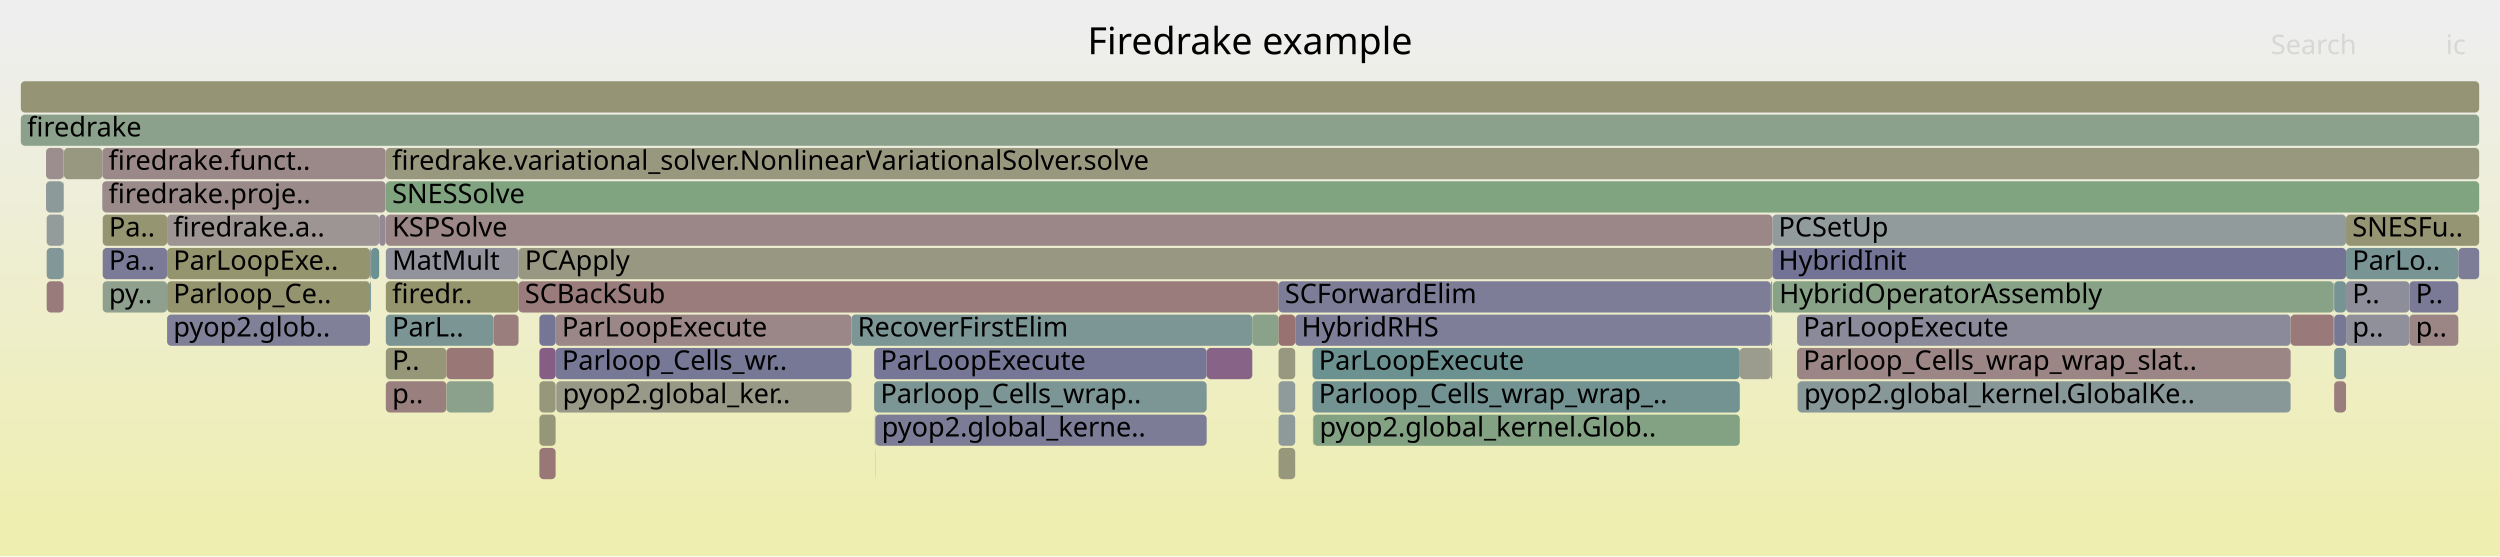
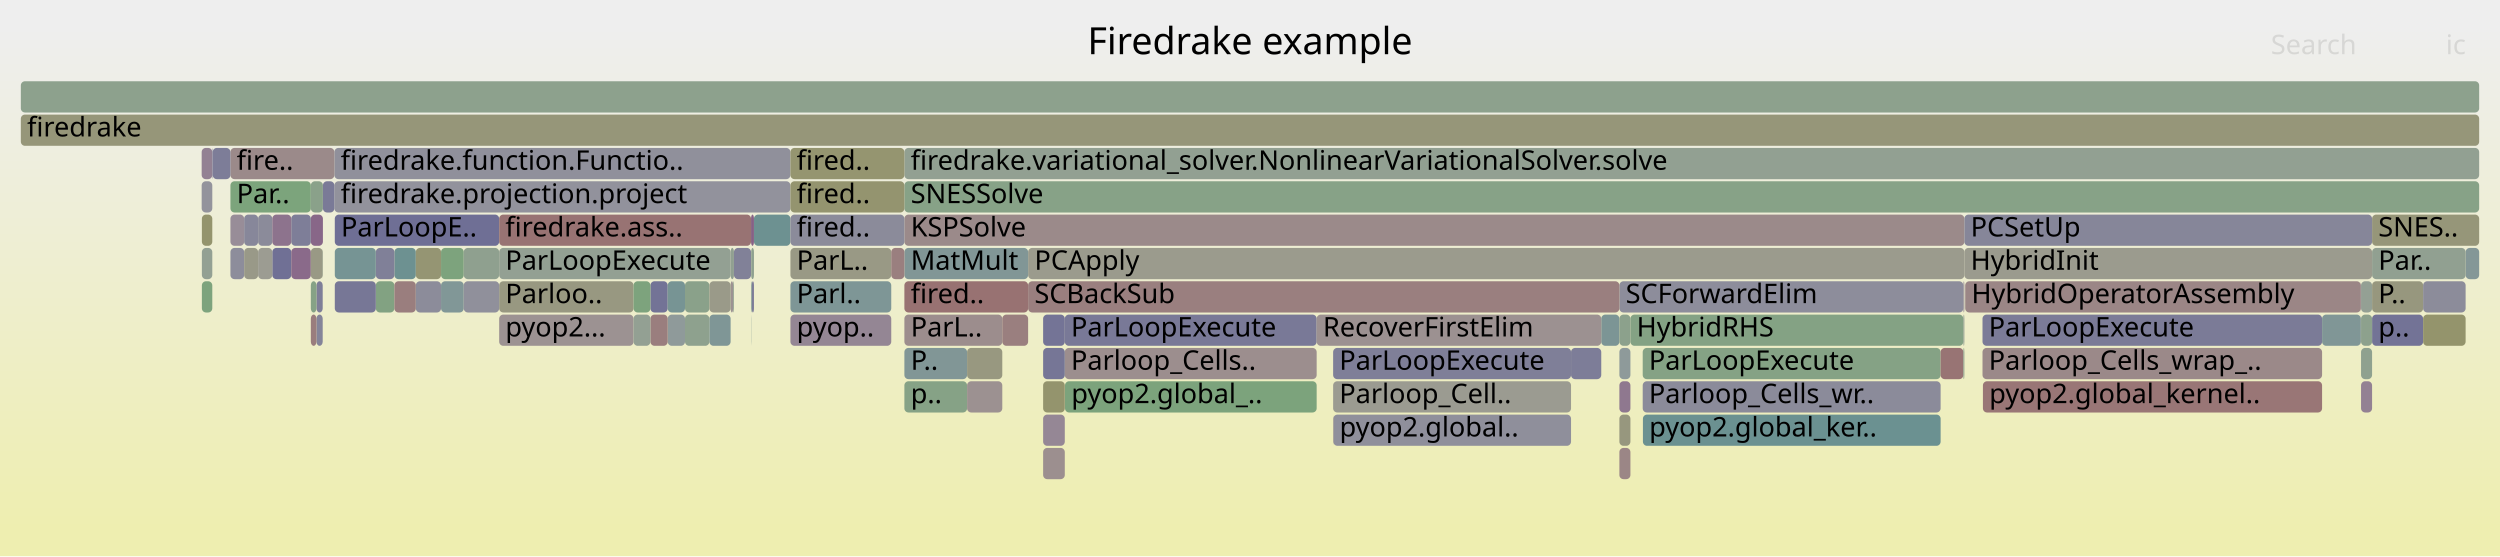
<svg xmlns="http://www.w3.org/2000/svg" version="1.1" width="1200" height="267" viewBox="0 0 1200 267">
  <defs>
    <linearGradient id="background" y1="0" y2="1" x1="0" x2="0">
      <stop stop-color="#eeeeee" offset="5%" />
      <stop stop-color="#eeeeb0" offset="95%" />
    </linearGradient>
  </defs>
  <style type="text/css">
	text { font-family:Verdana; font-size:13px; fill:rgb(0,0,0); }
	#search, #ignorecase { opacity:0.1; cursor:pointer; }
	#search:hover, #search.show, #ignorecase:hover, #ignorecase.show { opacity:1; }
	#subtitle { text-anchor:middle; font-color:rgb(160,160,160); }
	#title { text-anchor:middle; font-size:18px}
	#unzoom { cursor:pointer; }
	#frames &gt; *:hover { stroke:black; stroke-width:0.5; cursor:pointer; }
	.hide { display:none; }
	.parent { opacity:0.5; }
</style>
  <rect x="0.0" y="0" width="1200.0" height="267.0" fill="url(#background)" />
  <text id="title" x="600.00" y="26">Firedrake example</text>
  <text id="details" x="10.00" y="249"> </text>
  <text id="unzoom" x="10.00" y="26" class="hide">Reset Zoom</text>
  <text id="search" x="1090.00" y="26">Search</text>
  <text id="ignorecase" x="1174.00" y="26">ic</text>
  <text id="matched" x="1090.00" y="249"> </text>
  <g id="frames">
    <g>
-       <rect x="601.1" y="151" width="12.6" height="15.0" fill="rgb(138.123,161.236,138.123)" rx="2" ry="2" />
-       <text x="604.07" y="161.5" />
-     </g>
-     <g>
-       <rect x="248.9" y="119" width="601.8" height="15.0" fill="rgb(152.315,152.315,130.451)" rx="2" ry="2" />
-       <text x="251.91" y="129.5">PCApply</text>
-     </g>
-     <g>
-       <rect x="178.0" y="135" width="0.1" height="15.0" fill="rgb(144.648,154.538,154.538)" rx="2" ry="2" />
-       <text x="181.01" y="145.5" />
-     </g>
-     <g>
-       <rect x="10.0" y="55" width="1180.0" height="15.0" fill="rgb(139.276,161.048,139.276)" rx="2" ry="2" />
+       <rect x="1138.6" y="135" width="24.5" height="15.0" fill="rgb(151.418,151.418,126.1)" rx="2" ry="2" />
+       <text x="1141.59" y="145.5">P..</text>
+     </g>
+     <g>
+       <rect x="189.3" y="119" width="10.3" height="15.0" fill="rgb(108.682,145.214,145.214)" rx="2" ry="2" />
+       <text x="192.34" y="129.5" />
+     </g>
+     <g>
+       <rect x="1138.6" y="151" width="24.5" height="15.0" fill="rgb(114.874,114.874,149.653)" rx="2" ry="2" />
+       <text x="1141.59" y="161.5">p..</text>
+     </g>
+     <g>
+       <rect x="951.6" y="151" width="163.0" height="15.0" fill="rgb(122.677,122.677,151.163)" rx="2" ry="2" />
+       <text x="954.58" y="161.5">ParLoopExecute</text>
+     </g>
+     <g>
+       <rect x="180.4" y="135" width="8.9" height="15.0" fill="rgb(130.412,162.491,130.412)" rx="2" ry="2" />
+       <text x="183.43" y="145.5" />
+     </g>
+     <g>
+       <rect x="640.0" y="199" width="114.1" height="15.0" fill="rgb(142.714,142.714,155.041)" rx="2" ry="2" />
+       <text x="642.99" y="209.5">pyop2.global..</text>
+     </g>
+     <g>
+       <rect x="942.4" y="135" width="0.5" height="15.0" fill="rgb(150.181,137.965,150.181)" rx="2" ry="2" />
+       <text x="945.43" y="145.5" />
+     </g>
+     <g>
+       <rect x="464.2" y="167" width="16.9" height="15.0" fill="rgb(151.87,151.87,128.294)" rx="2" ry="2" />
+       <text x="467.21" y="177.5" />
+     </g>
+     <g>
+       <rect x="1133.2" y="151" width="0.1" height="15.0" fill="rgb(148.411,133.427,148.411)" rx="2" ry="2" />
+       <text x="1136.16" y="161.5" />
+     </g>
+     <g>
+       <rect x="96.8" y="87" width="5.1" height="15.0" fill="rgb(147.121,147.121,155.894)" rx="2" ry="2" />
+       <text x="99.76" y="97.5" />
+     </g>
+     <g>
+       <rect x="160.7" y="103" width="78.9" height="15.0" fill="rgb(110.63,110.63,148.832)" rx="2" ry="2" />
+       <text x="163.68" y="113.5">ParLoopE..</text>
+     </g>
+     <g>
+       <rect x="320.5" y="151" width="8.3" height="15.0" fill="rgb(143.438,154.225,154.225)" rx="2" ry="2" />
+       <text x="323.48" y="161.5" />
+     </g>
+     <g>
+       <rect x="639.9" y="199" width="0.1" height="15.0" fill="rgb(154.576,131.752,131.752)" rx="2" ry="2" />
+       <text x="642.87" y="209.5" />
+     </g>
+     <g>
+       <rect x="777.3" y="199" width="5.3" height="15.0" fill="rgb(151.381,151.381,125.926)" rx="2" ry="2" />
+       <text x="780.32" y="209.5" />
+     </g>
+     <g>
+       <rect x="951.6" y="167" width="163.0" height="15.0" fill="rgb(155.261,136.999,136.999)" rx="2" ry="2" />
+       <text x="954.58" y="177.5">Parloop_Cells_wrap_..</text>
+     </g>
+     <g>
+       <rect x="312.2" y="135" width="8.3" height="15.0" fill="rgb(115.212,115.212,149.718)" rx="2" ry="2" />
+       <text x="315.24" y="145.5" />
+     </g>
+     <g>
+       <rect x="361.9" y="103" width="17.5" height="15.0" fill="rgb(109.111,145.325,145.325)" rx="2" ry="2" />
+       <text x="364.93" y="113.5" />
+     </g>
+     <g>
+       <rect x="1114.6" y="151" width="18.6" height="15.0" fill="rgb(128.297,150.299,150.299)" rx="2" ry="2" />
+       <text x="1117.62" y="161.5" />
+     </g>
+     <g>
+       <rect x="639.9" y="167" width="114.2" height="15.0" fill="rgb(126.625,126.625,151.927)" rx="2" ry="2" />
+       <text x="642.87" y="177.5">ParLoopExecute</text>
+     </g>
+     <g>
+       <rect x="160.5" y="71" width="218.9" height="15.0" fill="rgb(143.631,143.631,155.219)" rx="2" ry="2" />
+       <text x="163.53" y="81.5">firedrake.function.Functio..</text>
+     </g>
+     <g>
+       <rect x="1133.3" y="183" width="5.3" height="15.0" fill="rgb(146.544,128.644,146.544)" rx="2" ry="2" />
+       <text x="1136.34" y="193.5" />
+     </g>
+     <g>
+       <rect x="777.3" y="135" width="165.1" height="15.0" fill="rgb(140.783,140.783,154.668)" rx="2" ry="2" />
+       <text x="780.32" y="145.5">SCForwardElim</text>
+     </g>
+     <g>
+       <rect x="123.9" y="103" width="6.8" height="15.0" fill="rgb(138.566,138.566,154.239)" rx="2" ry="2" />
+       <text x="126.85" y="113.5" />
+     </g>
+     <g>
+       <rect x="511.2" y="183" width="120.8" height="15.0" fill="rgb(124.271,163.491,124.271)" rx="2" ry="2" />
+       <text x="514.23" y="193.5">pyop2.global_..</text>
+     </g>
+     <g>
+       <rect x="350.7" y="119" width="1.6" height="15.0" fill="rgb(144.818,160.146,144.818)" rx="2" ry="2" />
+       <text x="353.73" y="129.5" />
+     </g>
+     <g>
+       <rect x="379.4" y="135" width="48.4" height="15.0" fill="rgb(126.178,149.75,149.75)" rx="2" ry="2" />
+       <text x="382.39" y="145.5">Parl..</text>
+     </g>
+     <g>
+       <rect x="788.5" y="167" width="143.0" height="15.0" fill="rgb(133.294,162.022,133.294)" rx="2" ry="2" />
+       <text x="791.45" y="177.5">ParLoopExecute</text>
+     </g>
+     <g>
+       <rect x="239.6" y="151" width="64.5" height="15.0" fill="rgb(156.377,145.555,145.555)" rx="2" ry="2" />
+       <text x="242.57" y="161.5">pyop2...</text>
+     </g>
+     <g>
+       <rect x="110.6" y="119" width="6.6" height="15.0" fill="rgb(140.736,140.736,154.659)" rx="2" ry="2" />
+       <text x="113.60" y="129.5" />
+     </g>
+     <g>
+       <rect x="1163.1" y="151" width="20.4" height="15.0" fill="rgb(147.654,147.654,107.86)" rx="2" ry="2" />
+       <text x="1166.09" y="161.5" />
+     </g>
+     <g>
+       <rect x="149.2" y="103" width="5.8" height="15.0" fill="rgb(136.426,102.716,136.426)" rx="2" ry="2" />
+       <text x="152.23" y="113.5" />
+     </g>
+     <g>
+       <rect x="434.1" y="71" width="755.9" height="15.0" fill="rgb(146.327,159.9,146.327)" rx="2" ry="2" />
+       <text x="437.15" y="81.5">firedrake.variational_solver.NonlinearVariationalSolver.solve</text>
+     </g>
+     <g>
+       <rect x="312.2" y="151" width="8.3" height="15.0" fill="rgb(153.798,125.783,125.783)" rx="2" ry="2" />
+       <text x="315.24" y="161.5" />
+     </g>
+     <g>
+       <rect x="777.3" y="167" width="5.3" height="15.0" fill="rgb(142.098,153.877,153.877)" rx="2" ry="2" />
+       <text x="780.32" y="177.5" />
+     </g>
+     <g>
+       <rect x="754.1" y="167" width="14.5" height="15.0" fill="rgb(124.891,124.891,151.592)" rx="2" ry="2" />
+       <text x="757.08" y="177.5" />
+     </g>
+     <g>
+       <rect x="1183.5" y="119" width="6.5" height="15.0" fill="rgb(132.217,151.315,151.315)" rx="2" ry="2" />
+       <text x="1186.52" y="129.5" />
+     </g>
+     <g>
+       <rect x="1138.6" y="103" width="51.4" height="15.0" fill="rgb(150.312,150.312,120.744)" rx="2" ry="2" />
+       <text x="1141.59" y="113.5">SNES..</text>
+     </g>
+     <g>
+       <rect x="943.3" y="135" width="189.9" height="15.0" fill="rgb(154.842,133.789,133.789)" rx="2" ry="2" />
+       <text x="946.31" y="145.5">HybridOperatorAssembly</text>
+     </g>
+     <g>
+       <rect x="110.6" y="103" width="6.6" height="15.0" fill="rgb(151.529,141.418,151.529)" rx="2" ry="2" />
+       <text x="113.60" y="113.5" />
+     </g>
+     <g>
+       <rect x="10.0" y="39" width="1180.0" height="15.0" fill="rgb(140.834,160.795,140.834)" rx="2" ry="2" />
+       <text x="13.00" y="49.5" />
+     </g>
+     <g>
+       <rect x="189.3" y="135" width="10.3" height="15.0" fill="rgb(153.782,125.661,125.661)" rx="2" ry="2" />
+       <text x="192.34" y="145.5" />
+     </g>
+     <g>
+       <rect x="352.3" y="119" width="8.2" height="15.0" fill="rgb(128.999,128.999,152.387)" rx="2" ry="2" />
+       <text x="355.33" y="129.5" />
+     </g>
+     <g>
+       <rect x="493.5" y="119" width="449.4" height="15.0" fill="rgb(154.582,154.582,141.434)" rx="2" ry="2" />
+       <text x="496.54" y="129.5">PCApply</text>
+     </g>
+     <g>
+       <rect x="160.7" y="135" width="19.7" height="15.0" fill="rgb(119.044,119.044,150.46)" rx="2" ry="2" />
+       <text x="163.68" y="145.5" />
+     </g>
+     <g>
+       <rect x="1138.6" y="119" width="44.9" height="15.0" fill="rgb(145.168,160.089,145.168)" rx="2" ry="2" />
+       <text x="1141.59" y="129.5">Par..</text>
+     </g>
+     <g>
+       <rect x="434.1" y="167" width="30.1" height="15.0" fill="rgb(128.699,150.404,150.404)" rx="2" ry="2" />
+       <text x="437.15" y="177.5">P..</text>
+     </g>
+     <g>
+       <rect x="239.6" y="119" width="111.1" height="15.0" fill="rgb(146.896,159.808,146.896)" rx="2" ry="2" />
+       <text x="242.57" y="129.5">ParLoopExecute</text>
+     </g>
+     <g>
+       <rect x="1133.3" y="151" width="5.3" height="15.0" fill="rgb(141.247,160.727,141.247)" rx="2" ry="2" />
+       <text x="1136.34" y="161.5" />
+     </g>
+     <g>
+       <rect x="788.6" y="199" width="142.9" height="15.0" fill="rgb(106.592,144.672,144.672)" rx="2" ry="2" />
+       <text x="791.60" y="209.5">pyop2.global_ker..</text>
+     </g>
+     <g>
+       <rect x="211.7" y="119" width="10.9" height="15.0" fill="rgb(125.141,163.349,125.141)" rx="2" ry="2" />
+       <text x="214.73" y="129.5" />
+     </g>
+     <g>
+       <rect x="434.1" y="103" width="508.8" height="15.0" fill="rgb(155.421,138.23,138.23)" rx="2" ry="2" />
+       <text x="437.15" y="113.5">KSPSolve</text>
+     </g>
+     <g>
+       <rect x="379.4" y="119" width="48.4" height="15.0" fill="rgb(152.78,152.78,132.705)" rx="2" ry="2" />
+       <text x="382.39" y="129.5">ParL..</text>
+     </g>
+     <g>
+       <rect x="139.8" y="103" width="9.4" height="15.0" fill="rgb(126.071,126.071,151.82)" rx="2" ry="2" />
+       <text x="142.79" y="113.5" />
+     </g>
+     <g>
+       <rect x="434.1" y="87" width="755.9" height="15.0" fill="rgb(135.475,161.667,135.475)" rx="2" ry="2" />
+       <text x="437.15" y="97.5">SNESSolve</text>
+     </g>
+     <g>
+       <rect x="360.5" y="135" width="0.1" height="15.0" fill="rgb(127.417,150.071,150.071)" rx="2" ry="2" />
+       <text x="363.49" y="145.5" />
+     </g>
+     <g>
+       <rect x="360.5" y="151" width="0.1" height="15.0" fill="rgb(125.624,149.606,149.606)" rx="2" ry="2" />
+       <text x="363.49" y="161.5" />
+     </g>
+     <g>
+       <rect x="160.5" y="87" width="218.9" height="15.0" fill="rgb(146.48,146.48,155.77)" rx="2" ry="2" />
+       <text x="163.53" y="97.5">firedrake.projection.project</text>
+     </g>
+     <g>
+       <rect x="360.9" y="135" width="1.0" height="15.0" fill="rgb(123.609,123.609,151.344)" rx="2" ry="2" />
+       <text x="363.94" y="145.5" />
+     </g>
+     <g>
+       <rect x="1133.3" y="135" width="5.3" height="15.0" fill="rgb(147.673,159.681,147.673)" rx="2" ry="2" />
+       <text x="1136.34" y="145.5" />
+     </g>
+     <g>
+       <rect x="110.6" y="87" width="38.6" height="15.0" fill="rgb(123.836,163.562,123.836)" rx="2" ry="2" />
+       <text x="113.60" y="97.5">Par..</text>
+     </g>
+     <g>
+       <rect x="942.9" y="119" width="195.7" height="15.0" fill="rgb(154.783,154.783,142.41)" rx="2" ry="2" />
+       <text x="945.91" y="129.5">HybridInit</text>
+     </g>
+     <g>
+       <rect x="511.1" y="167" width="120.9" height="15.0" fill="rgb(155.969,142.426,142.426)" rx="2" ry="2" />
+       <text x="514.07" y="177.5">Parloop_Cells..</text>
+     </g>
+     <g>
+       <rect x="239.6" y="135" width="64.5" height="15.0" fill="rgb(151.994,151.994,128.893)" rx="2" ry="2" />
+       <text x="242.57" y="145.5">Parloo..</text>
+     </g>
+     <g>
+       <rect x="130.7" y="119" width="9.1" height="15.0" fill="rgb(112.162,112.162,149.128)" rx="2" ry="2" />
+       <text x="133.72" y="129.5" />
+     </g>
+     <g>
+       <rect x="379.4" y="87" width="54.7" height="15.0" fill="rgb(148.289,148.289,110.938)" rx="2" ry="2" />
+       <text x="382.39" y="97.5">fired..</text>
+     </g>
+     <g>
+       <rect x="1133.3" y="167" width="5.3" height="15.0" fill="rgb(142.586,160.509,142.586)" rx="2" ry="2" />
+       <text x="1136.34" y="177.5" />
+     </g>
+     <g>
+       <rect x="500.7" y="183" width="10.4" height="15.0" fill="rgb(147.854,147.854,108.831)" rx="2" ry="2" />
+       <text x="503.68" y="193.5" />
+     </g>
+     <g>
+       <rect x="149.2" y="87" width="5.8" height="15.0" fill="rgb(137.62,161.318,137.62)" rx="2" ry="2" />
+       <text x="152.23" y="97.5" />
+     </g>
+     <g>
+       <rect x="96.9" y="103" width="5.0" height="15.0" fill="rgb(147.828,147.828,108.706)" rx="2" ry="2" />
+       <text x="99.91" y="113.5" />
+     </g>
+     <g>
+       <rect x="777.3" y="215" width="5.3" height="15.0" fill="rgb(154.84,133.774,133.774)" rx="2" ry="2" />
+       <text x="780.32" y="225.5" />
+     </g>
+     <g>
+       <rect x="1133.2" y="135" width="0.1" height="15.0" fill="rgb(140.781,113.876,140.781)" rx="2" ry="2" />
+       <text x="1136.16" y="145.5" />
+     </g>
+     <g>
+       <rect x="110.6" y="71" width="49.9" height="15.0" fill="rgb(155.443,138.399,138.399)" rx="2" ry="2" />
+       <text x="113.60" y="81.5">fire..</text>
+     </g>
+     <g>
+       <rect x="180.4" y="119" width="8.9" height="15.0" fill="rgb(128.499,128.499,152.29)" rx="2" ry="2" />
+       <text x="183.43" y="129.5" />
+     </g>
+     <g>
+       <rect x="96.9" y="135" width="5.0" height="15.0" fill="rgb(124.547,163.446,124.547)" rx="2" ry="2" />
+       <text x="99.91" y="145.5" />
+     </g>
+     <g>
+       <rect x="782.6" y="151" width="159.8" height="15.0" fill="rgb(131.963,162.239,131.963)" rx="2" ry="2" />
+       <text x="785.59" y="161.5">HybridRHS</text>
+     </g>
+     <g>
+       <rect x="360.5" y="103" width="1.4" height="15.0" fill="rgb(134.16,96.91,134.16)" rx="2" ry="2" />
+       <text x="363.49" y="113.5" />
+     </g>
+     <g>
+       <rect x="500.7" y="167" width="10.4" height="15.0" fill="rgb(117.934,117.934,150.245)" rx="2" ry="2" />
+       <text x="503.68" y="177.5" />
+     </g>
+     <g>
+       <rect x="350.7" y="135" width="1.2" height="15.0" fill="rgb(156.402,145.747,145.747)" rx="2" ry="2" />
+       <text x="353.73" y="145.5" />
+     </g>
+     <g>
+       <rect x="96.9" y="119" width="5.0" height="15.0" fill="rgb(146.578,159.859,146.578)" rx="2" ry="2" />
+       <text x="99.91" y="129.5" />
+     </g>
+     <g>
+       <rect x="500.7" y="199" width="10.4" height="15.0" fill="rgb(148.953,134.817,148.953)" rx="2" ry="2" />
+       <text x="503.68" y="209.5" />
+     </g>
+     <g>
+       <rect x="942.4" y="151" width="0.5" height="15.0" fill="rgb(146.247,159.913,146.247)" rx="2" ry="2" />
+       <text x="945.43" y="161.5" />
+     </g>
+     <g>
+       <rect x="304.1" y="135" width="8.1" height="15.0" fill="rgb(125.164,163.345,125.164)" rx="2" ry="2" />
+       <text x="307.11" y="145.5" />
+     </g>
+     <g>
+       <rect x="239.6" y="103" width="120.9" height="15.0" fill="rgb(152.329,114.521,114.521)" rx="2" ry="2" />
+       <text x="242.57" y="113.5">firedrake.ass..</text>
+     </g>
+     <g>
+       <rect x="379.4" y="103" width="54.7" height="15.0" fill="rgb(139.245,139.245,154.37)" rx="2" ry="2" />
+       <text x="382.39" y="113.5">fired..</text>
+     </g>
+     <g>
+       <rect x="1163.1" y="135" width="20.4" height="15.0" fill="rgb(139.685,139.685,154.455)" rx="2" ry="2" />
+       <text x="1166.09" y="145.5" />
+     </g>
+     <g>
+       <rect x="139.8" y="119" width="9.4" height="15.0" fill="rgb(137.781,106.19,137.781)" rx="2" ry="2" />
+       <text x="142.79" y="129.5" />
+     </g>
+     <g>
+       <rect x="493.5" y="135" width="283.8" height="15.0" fill="rgb(153.979,127.169,127.169)" rx="2" ry="2" />
+       <text x="496.54" y="145.5">SCBackSub</text>
+     </g>
+     <g>
+       <rect x="211.7" y="135" width="10.9" height="15.0" fill="rgb(129.472,150.604,150.604)" rx="2" ry="2" />
+       <text x="214.73" y="145.5" />
+     </g>
+     <g>
+       <rect x="379.4" y="151" width="48.4" height="15.0" fill="rgb(148.462,133.559,148.462)" rx="2" ry="2" />
+       <text x="382.39" y="161.5">pyop..</text>
+     </g>
+     <g>
+       <rect x="149.2" y="119" width="5.7" height="15.0" fill="rgb(152.872,152.872,133.147)" rx="2" ry="2" />
+       <text x="152.23" y="129.5" />
+     </g>
+     <g>
+       <rect x="222.6" y="119" width="17.0" height="15.0" fill="rgb(142.734,160.485,142.734)" rx="2" ry="2" />
+       <text x="225.62" y="129.5" />
+     </g>
+     <g>
+       <rect x="155.0" y="87" width="5.5" height="15.0" fill="rgb(122.126,122.126,151.057)" rx="2" ry="2" />
+       <text x="158.04" y="97.5" />
+     </g>
+     <g>
+       <rect x="96.8" y="71" width="5.1" height="15.0" fill="rgb(146.753,129.181,146.753)" rx="2" ry="2" />
+       <text x="99.76" y="81.5" />
+     </g>
+     <g>
+       <rect x="434.1" y="135" width="59.4" height="15.0" fill="rgb(152.213,113.63,113.63)" rx="2" ry="2" />
+       <text x="437.15" y="145.5">fired..</text>
+     </g>
+     <g>
+       <rect x="328.8" y="151" width="11.7" height="15.0" fill="rgb(141.97,160.61,141.97)" rx="2" ry="2" />
+       <text x="331.77" y="161.5" />
+     </g>
+     <g>
+       <rect x="117.2" y="119" width="6.7" height="15.0" fill="rgb(153.471,153.471,136.05)" rx="2" ry="2" />
+       <text x="120.24" y="129.5" />
+     </g>
+     <g>
+       <rect x="222.6" y="135" width="17.0" height="15.0" fill="rgb(144.351,144.351,155.358)" rx="2" ry="2" />
+       <text x="225.62" y="145.5" />
+     </g>
+     <g>
+       <rect x="151.9" y="135" width="3.0" height="15.0" fill="rgb(125.606,125.606,151.73)" rx="2" ry="2" />
+       <text x="154.90" y="145.5" />
+     </g>
+     <g>
+       <rect x="117.2" y="103" width="6.7" height="15.0" fill="rgb(135.08,135.08,153.564)" rx="2" ry="2" />
+       <text x="120.24" y="113.5" />
+     </g>
+     <g>
+       <rect x="931.5" y="167" width="10.9" height="15.0" fill="rgb(152.482,115.699,115.699)" rx="2" ry="2" />
+       <text x="934.48" y="177.5" />
+     </g>
+     <g>
+       <rect x="379.4" y="71" width="54.7" height="15.0" fill="rgb(148.565,148.565,112.276)" rx="2" ry="2" />
+       <text x="382.39" y="81.5">fired..</text>
+     </g>
+     <g>
+       <rect x="154.9" y="119" width="0.1" height="15.0" fill="rgb(144.271,160.235,144.271)" rx="2" ry="2" />
+       <text x="157.92" y="129.5" />
+     </g>
+     <g>
+       <rect x="768.6" y="151" width="8.7" height="15.0" fill="rgb(123.631,149.09,149.09)" rx="2" ry="2" />
+       <text x="771.58" y="161.5" />
+     </g>
+     <g>
+       <rect x="360.5" y="119" width="0.1" height="15.0" fill="rgb(118.696,147.81,147.81)" rx="2" ry="2" />
+       <text x="363.49" y="129.5" />
+     </g>
+     <g>
+       <rect x="434.1" y="119" width="59.4" height="15.0" fill="rgb(128.766,150.421,150.421)" rx="2" ry="2" />
+       <text x="437.15" y="129.5">MatMult</text>
+     </g>
+     <g>
+       <rect x="304.1" y="151" width="8.1" height="15.0" fill="rgb(147.08,159.778,147.08)" rx="2" ry="2" />
+       <text x="307.11" y="161.5" />
+     </g>
+     <g>
+       <rect x="427.8" y="119" width="6.3" height="15.0" fill="rgb(153.966,127.074,127.074)" rx="2" ry="2" />
+       <text x="430.83" y="129.5" />
+     </g>
+     <g>
+       <rect x="123.9" y="119" width="6.8" height="15.0" fill="rgb(155.583,155.583,146.285)" rx="2" ry="2" />
+       <text x="126.85" y="129.5" />
+     </g>
+     <g>
+       <rect x="434.1" y="151" width="47.0" height="15.0" fill="rgb(155.804,141.165,141.165)" rx="2" ry="2" />
+       <text x="437.15" y="161.5">ParL..</text>
+     </g>
+     <g>
+       <rect x="639.9" y="183" width="114.2" height="15.0" fill="rgb(155.252,155.252,144.683)" rx="2" ry="2" />
+       <text x="642.87" y="193.5">Parloop_Cell..</text>
+     </g>
+     <g>
+       <rect x="942.4" y="167" width="0.5" height="15.0" fill="rgb(143.443,160.37,143.443)" rx="2" ry="2" />
+       <text x="945.43" y="177.5" />
+     </g>
+     <g>
+       <rect x="511.1" y="151" width="120.9" height="15.0" fill="rgb(121.092,121.092,150.857)" rx="2" ry="2" />
+       <text x="514.07" y="161.5">ParLoopExecute</text>
+     </g>
+     <g>
+       <rect x="102.1" y="71" width="8.5" height="15.0" fill="rgb(125.223,125.223,151.656)" rx="2" ry="2" />
+       <text x="105.07" y="81.5" />
+     </g>
+     <g>
+       <rect x="199.6" y="135" width="12.1" height="15.0" fill="rgb(139.866,139.866,154.49)" rx="2" ry="2" />
+       <text x="202.60" y="145.5" />
+     </g>
+     <g>
+       <rect x="328.8" y="135" width="11.7" height="15.0" fill="rgb(137.63,161.316,137.63)" rx="2" ry="2" />
+       <text x="331.77" y="145.5" />
+     </g>
+     <g>
+       <rect x="160.7" y="119" width="19.7" height="15.0" fill="rgb(117.654,147.54,147.54)" rx="2" ry="2" />
+       <text x="163.68" y="129.5" />
+     </g>
+     <g>
+       <rect x="788.5" y="183" width="143.0" height="15.0" fill="rgb(139.255,139.255,154.372)" rx="2" ry="2" />
+       <text x="791.45" y="193.5">Parloop_Cells_wr..</text>
+     </g>
+     <g>
+       <rect x="151.9" y="151" width="3.0" height="15.0" fill="rgb(132.388,132.388,153.043)" rx="2" ry="2" />
+       <text x="154.90" y="161.5" />
+     </g>
+     <g>
+       <rect x="10.0" y="55" width="1180.0" height="15.0" fill="rgb(150.309,150.309,120.728)" rx="2" ry="2" />
      <text x="13.00" y="65.5">firedrake</text>
    </g>
    <g>
-       <rect x="185.2" y="183" width="29.1" height="15.0" fill="rgb(153.91,126.646,126.646)" rx="2" ry="2" />
-       <text x="188.24" y="193.5">p..</text>
-     </g>
-     <g>
-       <rect x="630.0" y="167" width="205.1" height="15.0" fill="rgb(107.425,144.888,144.888)" rx="2" ry="2" />
-       <text x="633.01" y="177.5">ParLoopExecute</text>
-     </g>
-     <g>
-       <rect x="258.9" y="199" width="7.8" height="15.0" fill="rgb(150.383,150.383,121.089)" rx="2" ry="2" />
-       <text x="261.89" y="209.5" />
-     </g>
-     <g>
-       <rect x="1120.4" y="151" width="5.7" height="15.0" fill="rgb(118.589,118.589,150.372)" rx="2" ry="2" />
-       <text x="1123.43" y="161.5" />
-     </g>
-     <g>
-       <rect x="22.1" y="87" width="8.4" height="15.0" fill="rgb(141.469,153.714,153.714)" rx="2" ry="2" />
-       <text x="25.10" y="97.5" />
-     </g>
-     <g>
-       <rect x="862.6" y="151" width="236.9" height="15.0" fill="rgb(138.338,138.338,154.194)" rx="2" ry="2" />
-       <text x="865.59" y="161.5">ParLoopExecute</text>
-     </g>
-     <g>
-       <rect x="177.6" y="119" width="0.5" height="15.0" fill="rgb(145.235,154.69,154.69)" rx="2" ry="2" />
-       <text x="180.58" y="129.5" />
-     </g>
-     <g>
-       <rect x="630.0" y="183" width="205.1" height="15.0" fill="rgb(114.633,146.757,146.757)" rx="2" ry="2" />
-       <text x="633.01" y="193.5">Parloop_Cells_wrap_wrap_..</text>
-     </g>
-     <g>
-       <rect x="850.0" y="167" width="0.7" height="15.0" fill="rgb(155.015,155.015,143.536)" rx="2" ry="2" />
-       <text x="853.00" y="177.5" />
-     </g>
-     <g>
-       <rect x="1126.1" y="103" width="63.9" height="15.0" fill="rgb(149.368,149.368,116.17)" rx="2" ry="2" />
-       <text x="1129.11" y="113.5">SNESFu..</text>
-     </g>
-     <g>
-       <rect x="835.1" y="167" width="14.9" height="15.0" fill="rgb(154.603,154.603,141.535)" rx="2" ry="2" />
-       <text x="838.07" y="177.5" />
-     </g>
-     <g>
-       <rect x="266.7" y="167" width="142.0" height="15.0" fill="rgb(118.956,118.956,150.443)" rx="2" ry="2" />
-       <text x="269.73" y="177.5">Parloop_Cells_wr..</text>
-     </g>
-     <g>
-       <rect x="1126.1" y="119" width="53.9" height="15.0" fill="rgb(120.3,148.226,148.226)" rx="2" ry="2" />
-       <text x="1129.11" y="129.5">ParLo..</text>
-     </g>
-     <g>
-       <rect x="185.2" y="103" width="665.5" height="15.0" fill="rgb(154.94,134.538,134.538)" rx="2" ry="2" />
-       <text x="188.24" y="113.5">KSPSolve</text>
-     </g>
-     <g>
-       <rect x="1126.1" y="151" width="30.4" height="15.0" fill="rgb(143.715,143.715,155.235)" rx="2" ry="2" />
-       <text x="1129.11" y="161.5">p..</text>
-     </g>
-     <g>
-       <rect x="214.3" y="183" width="22.6" height="15.0" fill="rgb(140.263,160.887,140.263)" rx="2" ry="2" />
-       <text x="217.31" y="193.5" />
-     </g>
-     <g>
-       <rect x="862.8" y="183" width="0.1" height="15.0" fill="rgb(152.362,152.362,130.675)" rx="2" ry="2" />
-       <text x="865.78" y="193.5" />
-     </g>
-     <g>
-       <rect x="185.2" y="135" width="63.7" height="15.0" fill="rgb(147.88,147.88,108.956)" rx="2" ry="2" />
-       <text x="188.24" y="145.5">firedr..</text>
-     </g>
-     <g>
-       <rect x="850.0" y="151" width="0.7" height="15.0" fill="rgb(145.336,154.717,154.717)" rx="2" ry="2" />
-       <text x="853.00" y="161.5" />
-     </g>
-     <g>
-       <rect x="80.2" y="151" width="97.4" height="15.0" fill="rgb(127.674,127.674,152.13)" rx="2" ry="2" />
-       <text x="83.19" y="161.5">pyop2.glob..</text>
-     </g>
-     <g>
-       <rect x="185.2" y="71" width="1004.8" height="15.0" fill="rgb(151.576,151.576,126.869)" rx="2" ry="2" />
-       <text x="188.24" y="81.5">firedrake.variational_solver.NonlinearVariationalSolver.solve</text>
-     </g>
-     <g>
-       <rect x="30.5" y="103" width="0.2" height="15.0" fill="rgb(129.809,129.809,152.544)" rx="2" ry="2" />
-       <text x="33.53" y="113.5" />
-     </g>
-     <g>
-       <rect x="613.7" y="183" width="8.0" height="15.0" fill="rgb(142.999,154.111,154.111)" rx="2" ry="2" />
-       <text x="616.73" y="193.5" />
-     </g>
-     <g>
-       <rect x="1156.5" y="151" width="23.5" height="15.0" fill="rgb(154.684,132.581,132.581)" rx="2" ry="2" />
-       <text x="1159.54" y="161.5">p..</text>
-     </g>
-     <g>
-       <rect x="185.1" y="71" width="0.1" height="15.0" fill="rgb(133.387,151.619,151.619)" rx="2" ry="2" />
-       <text x="188.09" y="81.5" />
-     </g>
-     <g>
-       <rect x="182.0" y="103" width="3.1" height="15.0" fill="rgb(149.777,136.928,149.777)" rx="2" ry="2" />
-       <text x="185.03" y="113.5" />
-     </g>
-     <g>
-       <rect x="408.7" y="151" width="192.4" height="15.0" fill="rgb(123.712,149.11,149.11)" rx="2" ry="2" />
-       <text x="411.66" y="161.5">RecoverFirstElim</text>
-     </g>
-     <g>
-       <rect x="1120.1" y="135" width="0.2" height="15.0" fill="rgb(128.13,162.863,128.13)" rx="2" ry="2" />
-       <text x="1123.11" y="145.5" />
-     </g>
-     <g>
-       <rect x="419.9" y="199" width="0.3" height="15.0" fill="rgb(122.518,148.801,148.801)" rx="2" ry="2" />
-       <text x="422.86" y="209.5" />
-     </g>
-     <g>
-       <rect x="22.4" y="135" width="8.1" height="15.0" fill="rgb(153.434,122.996,122.996)" rx="2" ry="2" />
-       <text x="25.35" y="145.5" />
-     </g>
-     <g>
-       <rect x="266.7" y="151" width="142.0" height="15.0" fill="rgb(154.962,134.708,134.708)" rx="2" ry="2" />
-       <text x="269.73" y="161.5">ParLoopExecute</text>
-     </g>
-     <g>
-       <rect x="1120.3" y="135" width="0.1" height="15.0" fill="rgb(144.259,154.437,154.437)" rx="2" ry="2" />
-       <text x="1123.30" y="145.5" />
-     </g>
-     <g>
-       <rect x="30.5" y="119" width="0.2" height="15.0" fill="rgb(144.294,160.231,144.294)" rx="2" ry="2" />
-       <text x="33.53" y="129.5" />
-     </g>
-     <g>
-       <rect x="613.7" y="167" width="8.0" height="15.0" fill="rgb(152.112,152.112,129.466)" rx="2" ry="2" />
-       <text x="616.73" y="177.5" />
-     </g>
-     <g>
-       <rect x="1120.4" y="167" width="5.7" height="15.0" fill="rgb(122.204,148.72,148.72)" rx="2" ry="2" />
-       <text x="1123.43" y="177.5" />
-     </g>
-     <g>
-       <rect x="248.9" y="135" width="364.8" height="15.0" fill="rgb(153.528,123.717,123.717)" rx="2" ry="2" />
-       <text x="251.91" y="145.5">SCBackSub</text>
-     </g>
-     <g>
-       <rect x="258.9" y="151" width="7.8" height="15.0" fill="rgb(117.134,117.134,150.09)" rx="2" ry="2" />
-       <text x="261.89" y="161.5" />
-     </g>
-     <g>
-       <rect x="258.9" y="167" width="7.8" height="15.0" fill="rgb(132.549,92.781,132.549)" rx="2" ry="2" />
-       <text x="261.89" y="177.5" />
-     </g>
-     <g>
-       <rect x="613.7" y="199" width="8.0" height="15.0" fill="rgb(142.096,153.877,153.877)" rx="2" ry="2" />
-       <text x="616.73" y="209.5" />
-     </g>
-     <g>
-       <rect x="862.9" y="183" width="236.6" height="15.0" fill="rgb(135.798,152.244,152.244)" rx="2" ry="2" />
-       <text x="865.93" y="193.5">pyop2.global_kernel.GlobalKe..</text>
-     </g>
-     <g>
-       <rect x="49.1" y="71" width="136.0" height="15.0" fill="rgb(155.116,135.889,135.889)" rx="2" ry="2" />
-       <text x="52.09" y="81.5">firedrake.funct..</text>
-     </g>
-     <g>
-       <rect x="185.2" y="119" width="63.7" height="15.0" fill="rgb(146.268,146.268,155.729)" rx="2" ry="2" />
-       <text x="188.24" y="129.5">MatMult</text>
-     </g>
-     <g>
-       <rect x="30.7" y="71" width="18.4" height="15.0" fill="rgb(151.975,151.975,128.804)" rx="2" ry="2" />
-       <text x="33.70" y="81.5" />
-     </g>
-     <g>
-       <rect x="851.0" y="135" width="269.1" height="15.0" fill="rgb(134.966,161.75,134.966)" rx="2" ry="2" />
-       <text x="854.02" y="145.5">HybridOperatorAssembly</text>
-     </g>
-     <g>
-       <rect x="1120.1" y="151" width="0.2" height="15.0" fill="rgb(137.414,105.249,137.414)" rx="2" ry="2" />
-       <text x="1123.11" y="161.5" />
-     </g>
-     <g>
-       <rect x="613.7" y="151" width="8.0" height="15.0" fill="rgb(152.191,113.462,113.462)" rx="2" ry="2" />
-       <text x="616.73" y="161.5" />
-     </g>
-     <g>
-       <rect x="49.3" y="135" width="30.9" height="15.0" fill="rgb(143.102,160.425,143.102)" rx="2" ry="2" />
-       <text x="52.28" y="145.5">py..</text>
-     </g>
-     <g>
-       <rect x="850.7" y="119" width="275.4" height="15.0" fill="rgb(115.429,115.429,149.761)" rx="2" ry="2" />
-       <text x="853.68" y="129.5">HybridInit</text>
-     </g>
-     <g>
-       <rect x="178.1" y="119" width="3.9" height="15.0" fill="rgb(107.307,144.857,144.857)" rx="2" ry="2" />
-       <text x="181.13" y="129.5" />
-     </g>
-     <g>
-       <rect x="419.6" y="167" width="159.6" height="15.0" fill="rgb(118.453,118.453,150.346)" rx="2" ry="2" />
-       <text x="422.62" y="177.5">ParLoopExecute</text>
-     </g>
-     <g>
-       <rect x="236.9" y="151" width="12.0" height="15.0" fill="rgb(153.755,125.454,125.454)" rx="2" ry="2" />
-       <text x="239.88" y="161.5" />
-     </g>
-     <g>
-       <rect x="30.5" y="71" width="0.2" height="15.0" fill="rgb(146.433,155.001,155.001)" rx="2" ry="2" />
-       <text x="33.53" y="81.5" />
-     </g>
-     <g>
-       <rect x="420.2" y="199" width="159.0" height="15.0" fill="rgb(124.139,124.139,151.446)" rx="2" ry="2" />
-       <text x="423.21" y="209.5">pyop2.global_kerne..</text>
-     </g>
-     <g>
-       <rect x="579.2" y="167" width="21.9" height="15.0" fill="rgb(135.254,99.714,135.254)" rx="2" ry="2" />
-       <text x="582.21" y="177.5" />
-     </g>
-     <g>
-       <rect x="49.3" y="119" width="30.9" height="15.0" fill="rgb(123.162,123.162,151.257)" rx="2" ry="2" />
-       <text x="52.28" y="129.5">Pa..</text>
-     </g>
-     <g>
-       <rect x="630.2" y="199" width="0.2" height="15.0" fill="rgb(145.234,160.078,145.234)" rx="2" ry="2" />
-       <text x="633.23" y="209.5" />
-     </g>
-     <g>
-       <rect x="862.6" y="167" width="236.9" height="15.0" fill="rgb(154.791,133.401,133.401)" rx="2" ry="2" />
-       <text x="865.59" y="177.5">Parloop_Cells_wrap_wrap_slat..</text>
-     </g>
-     <g>
-       <rect x="49.3" y="103" width="30.9" height="15.0" fill="rgb(148.764,148.764,113.239)" rx="2" ry="2" />
-       <text x="52.28" y="113.5">Pa..</text>
-     </g>
-     <g>
-       <rect x="22.4" y="103" width="8.1" height="15.0" fill="rgb(146.941,155.133,155.133)" rx="2" ry="2" />
-       <text x="25.35" y="113.5" />
-     </g>
-     <g>
-       <rect x="185.2" y="151" width="51.7" height="15.0" fill="rgb(122.6,148.822,148.822)" rx="2" ry="2" />
-       <text x="188.24" y="161.5">ParL..</text>
-     </g>
-     <g>
-       <rect x="850.0" y="135" width="0.7" height="15.0" fill="rgb(126.195,163.178,126.195)" rx="2" ry="2" />
-       <text x="853.00" y="145.5" />
-     </g>
-     <g>
-       <rect x="185.2" y="167" width="29.1" height="15.0" fill="rgb(150.44,150.44,121.362)" rx="2" ry="2" />
-       <text x="188.24" y="177.5">P..</text>
-     </g>
-     <g>
-       <rect x="420.1" y="215" width="0.1" height="15.0" fill="rgb(129.753,150.677,150.677)" rx="2" ry="2" />
-       <text x="423.08" y="225.5" />
-     </g>
-     <g>
-       <rect x="258.9" y="183" width="7.8" height="15.0" fill="rgb(150.708,150.708,122.66)" rx="2" ry="2" />
-       <text x="261.89" y="193.5" />
-     </g>
-     <g>
-       <rect x="30.5" y="87" width="0.2" height="15.0" fill="rgb(136.969,152.548,152.548)" rx="2" ry="2" />
-       <text x="33.53" y="97.5" />
-     </g>
-     <g>
-       <rect x="419.6" y="183" width="159.6" height="15.0" fill="rgb(124.003,149.186,149.186)" rx="2" ry="2" />
-       <text x="422.62" y="193.5">Parloop_Cells_wrap..</text>
-     </g>
-     <g>
-       <rect x="613.7" y="135" width="236.3" height="15.0" fill="rgb(125.353,125.353,151.681)" rx="2" ry="2" />
-       <text x="616.73" y="145.5">SCForwardElim</text>
-     </g>
-     <g>
-       <rect x="10.0" y="39" width="1180.0" height="15.0" fill="rgb(149.443,149.443,116.531)" rx="2" ry="2" />
-       <text x="13.00" y="49.5" />
-     </g>
-     <g>
-       <rect x="850.7" y="103" width="275.4" height="15.0" fill="rgb(145.635,154.794,154.794)" rx="2" ry="2" />
-       <text x="853.68" y="113.5">PCSetUp</text>
-     </g>
-     <g>
-       <rect x="1156.5" y="135" width="23.5" height="15.0" fill="rgb(122.25,122.25,151.081)" rx="2" ry="2" />
-       <text x="1159.54" y="145.5">P..</text>
-     </g>
-     <g>
-       <rect x="630.4" y="199" width="204.7" height="15.0" fill="rgb(130.949,162.404,130.949)" rx="2" ry="2" />
-       <text x="633.36" y="209.5">pyop2.global_kernel.Glob..</text>
-     </g>
-     <g>
-       <rect x="177.6" y="135" width="0.4" height="15.0" fill="rgb(109.986,145.552,145.552)" rx="2" ry="2" />
-       <text x="180.58" y="145.5" />
-     </g>
-     <g>
-       <rect x="613.7" y="215" width="8.0" height="15.0" fill="rgb(150.706,150.706,122.652)" rx="2" ry="2" />
-       <text x="616.73" y="225.5" />
-     </g>
-     <g>
-       <rect x="258.9" y="215" width="7.8" height="15.0" fill="rgb(152.924,119.084,119.084)" rx="2" ry="2" />
-       <text x="261.89" y="225.5" />
-     </g>
-     <g>
-       <rect x="22.1" y="71" width="8.4" height="15.0" fill="rgb(155.904,141.928,141.928)" rx="2" ry="2" />
-       <text x="25.10" y="81.5" />
-     </g>
-     <g>
-       <rect x="80.2" y="119" width="97.4" height="15.0" fill="rgb(148.16,148.16,110.312)" rx="2" ry="2" />
-       <text x="83.19" y="129.5">ParLoopExe..</text>
-     </g>
-     <g>
-       <rect x="22.4" y="119" width="8.1" height="15.0" fill="rgb(129.611,150.64,150.64)" rx="2" ry="2" />
-       <text x="25.35" y="129.5" />
-     </g>
-     <g>
-       <rect x="1099.5" y="151" width="20.6" height="15.0" fill="rgb(153.131,120.67,120.67)" rx="2" ry="2" />
-       <text x="1102.48" y="161.5" />
-     </g>
-     <g>
-       <rect x="1120.4" y="183" width="5.7" height="15.0" fill="rgb(153.761,125.497,125.497)" rx="2" ry="2" />
-       <text x="1123.43" y="193.5" />
-     </g>
-     <g>
-       <rect x="49.1" y="87" width="136.0" height="15.0" fill="rgb(155.434,138.328,138.328)" rx="2" ry="2" />
-       <text x="52.09" y="97.5">firedrake.proje..</text>
-     </g>
-     <g>
-       <rect x="214.3" y="167" width="22.6" height="15.0" fill="rgb(152.887,118.8,118.8)" rx="2" ry="2" />
-       <text x="217.31" y="177.5" />
-     </g>
-     <g>
-       <rect x="185.2" y="87" width="1004.8" height="15.0" fill="rgb(127.541,162.959,127.541)" rx="2" ry="2" />
-       <text x="188.24" y="97.5">SNESSolve</text>
-     </g>
-     <g>
-       <rect x="267.0" y="183" width="141.7" height="15.0" fill="rgb(153.155,153.155,134.522)" rx="2" ry="2" />
-       <text x="270.04" y="193.5">pyop2.global_ker..</text>
-     </g>
-     <g>
-       <rect x="1120.4" y="135" width="5.7" height="15.0" fill="rgb(118.733,147.82,147.82)" rx="2" ry="2" />
-       <text x="1123.43" y="145.5" />
-     </g>
-     <g>
-       <rect x="621.7" y="151" width="228.3" height="15.0" fill="rgb(126.445,126.445,151.893)" rx="2" ry="2" />
-       <text x="624.74" y="161.5">HybridRHS</text>
-     </g>
-     <g>
-       <rect x="80.2" y="135" width="97.4" height="15.0" fill="rgb(148.392,148.392,111.44)" rx="2" ry="2" />
-       <text x="83.19" y="145.5">Parloop_Ce..</text>
-     </g>
-     <g>
-       <rect x="80.2" y="103" width="101.8" height="15.0" fill="rgb(156.699,148.025,148.025)" rx="2" ry="2" />
-       <text x="83.19" y="113.5">firedrake.a..</text>
-     </g>
-     <g>
-       <rect x="1126.1" y="135" width="30.4" height="15.0" fill="rgb(141.521,141.521,154.81)" rx="2" ry="2" />
-       <text x="1129.11" y="145.5">P..</text>
-     </g>
-     <g>
-       <rect x="1180.0" y="119" width="10.0" height="15.0" fill="rgb(124.634,124.634,151.542)" rx="2" ry="2" />
-       <text x="1182.99" y="129.5" />
+       <rect x="199.6" y="119" width="12.1" height="15.0" fill="rgb(149.038,149.038,114.566)" rx="2" ry="2" />
+       <text x="202.60" y="129.5" />
+     </g>
+     <g>
+       <rect x="632.0" y="151" width="136.6" height="15.0" fill="rgb(156.275,144.775,144.775)" rx="2" ry="2" />
+       <text x="635.01" y="161.5">RecoverFirstElim</text>
+     </g>
+     <g>
+       <rect x="149.2" y="151" width="2.7" height="15.0" fill="rgb(153.649,124.642,124.642)" rx="2" ry="2" />
+       <text x="152.23" y="161.5" />
+     </g>
+     <g>
+       <rect x="340.5" y="135" width="10.2" height="15.0" fill="rgb(153.743,153.743,137.372)" rx="2" ry="2" />
+       <text x="343.45" y="145.5" />
+     </g>
+     <g>
+       <rect x="320.5" y="135" width="8.3" height="15.0" fill="rgb(118.839,147.847,147.847)" rx="2" ry="2" />
+       <text x="323.48" y="145.5" />
+     </g>
+     <g>
+       <rect x="360.6" y="119" width="1.3" height="15.0" fill="rgb(142.551,160.515,142.551)" rx="2" ry="2" />
+       <text x="363.62" y="129.5" />
+     </g>
+     <g>
+       <rect x="360.6" y="135" width="0.3" height="15.0" fill="rgb(120.192,148.198,148.198)" rx="2" ry="2" />
+       <text x="363.62" y="145.5" />
+     </g>
+     <g>
+       <rect x="149.2" y="135" width="2.7" height="15.0" fill="rgb(134.198,161.875,134.198)" rx="2" ry="2" />
+       <text x="152.23" y="145.5" />
+     </g>
+     <g>
+       <rect x="434.1" y="183" width="30.1" height="15.0" fill="rgb(133.804,161.939,133.804)" rx="2" ry="2" />
+       <text x="437.15" y="193.5">p..</text>
+     </g>
+     <g>
+       <rect x="130.7" y="103" width="9.1" height="15.0" fill="rgb(141.3,115.207,141.3)" rx="2" ry="2" />
+       <text x="133.72" y="113.5" />
+     </g>
+     <g>
+       <rect x="951.8" y="183" width="162.8" height="15.0" fill="rgb(152.756,117.792,117.792)" rx="2" ry="2" />
+       <text x="954.82" y="193.5">pyop2.global_kernel..</text>
+     </g>
+     <g>
+       <rect x="942.9" y="103" width="195.7" height="15.0" fill="rgb(133.975,133.975,153.35)" rx="2" ry="2" />
+       <text x="945.91" y="113.5">PCSetUp</text>
+     </g>
+     <g>
+       <rect x="340.5" y="151" width="10.2" height="15.0" fill="rgb(127.152,150.002,150.002)" rx="2" ry="2" />
+       <text x="343.45" y="161.5" />
+     </g>
+     <g>
+       <rect x="464.2" y="183" width="16.9" height="15.0" fill="rgb(156.244,144.54,144.54)" rx="2" ry="2" />
+       <text x="467.21" y="193.5" />
+     </g>
+     <g>
+       <rect x="101.9" y="71" width="0.2" height="15.0" fill="rgb(114.693,114.693,149.618)" rx="2" ry="2" />
+       <text x="104.95" y="81.5" />
+     </g>
+     <g>
+       <rect x="481.1" y="151" width="12.4" height="15.0" fill="rgb(153.931,126.806,126.806)" rx="2" ry="2" />
+       <text x="484.08" y="161.5" />
+     </g>
+     <g>
+       <rect x="500.7" y="215" width="10.4" height="15.0" fill="rgb(156.047,143.03,143.03)" rx="2" ry="2" />
+       <text x="503.68" y="225.5" />
+     </g>
+     <g>
+       <rect x="500.7" y="151" width="10.4" height="15.0" fill="rgb(115.677,115.677,149.808)" rx="2" ry="2" />
+       <text x="503.68" y="161.5" />
+     </g>
+     <g>
+       <rect x="777.3" y="183" width="5.3" height="15.0" fill="rgb(143.01,119.589,143.01)" rx="2" ry="2" />
+       <text x="780.32" y="193.5" />
+     </g>
+     <g>
+       <rect x="777.3" y="151" width="5.3" height="15.0" fill="rgb(139.804,160.962,139.804)" rx="2" ry="2" />
+       <text x="780.32" y="161.5" />
+     </g>
+     <g>
+       <rect x="351.9" y="135" width="0.4" height="15.0" fill="rgb(144.548,160.19,144.548)" rx="2" ry="2" />
+       <text x="354.94" y="145.5" />
    </g>
  </g>
</svg>
